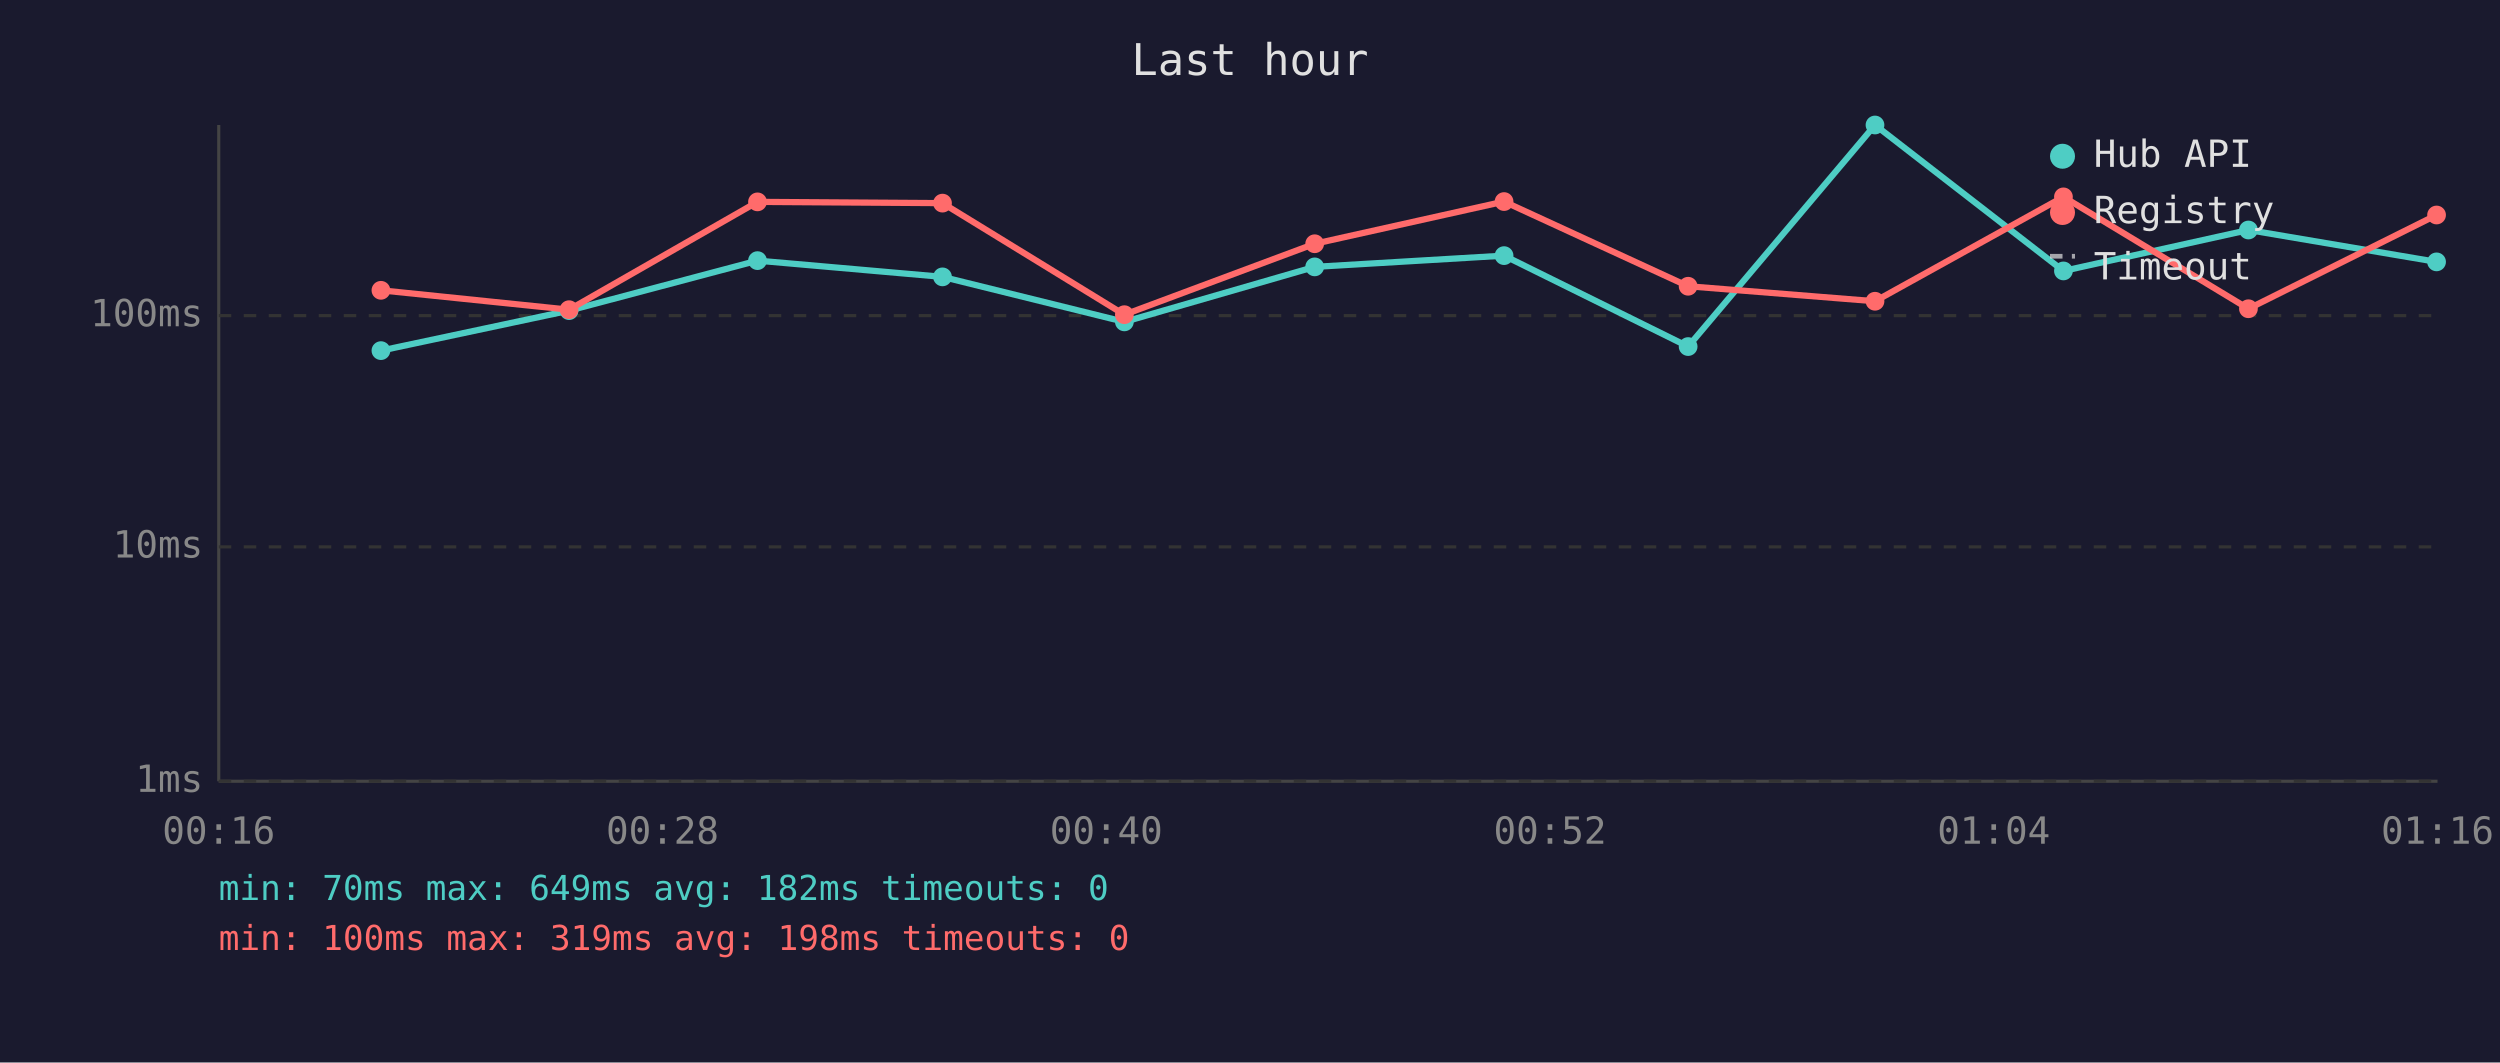
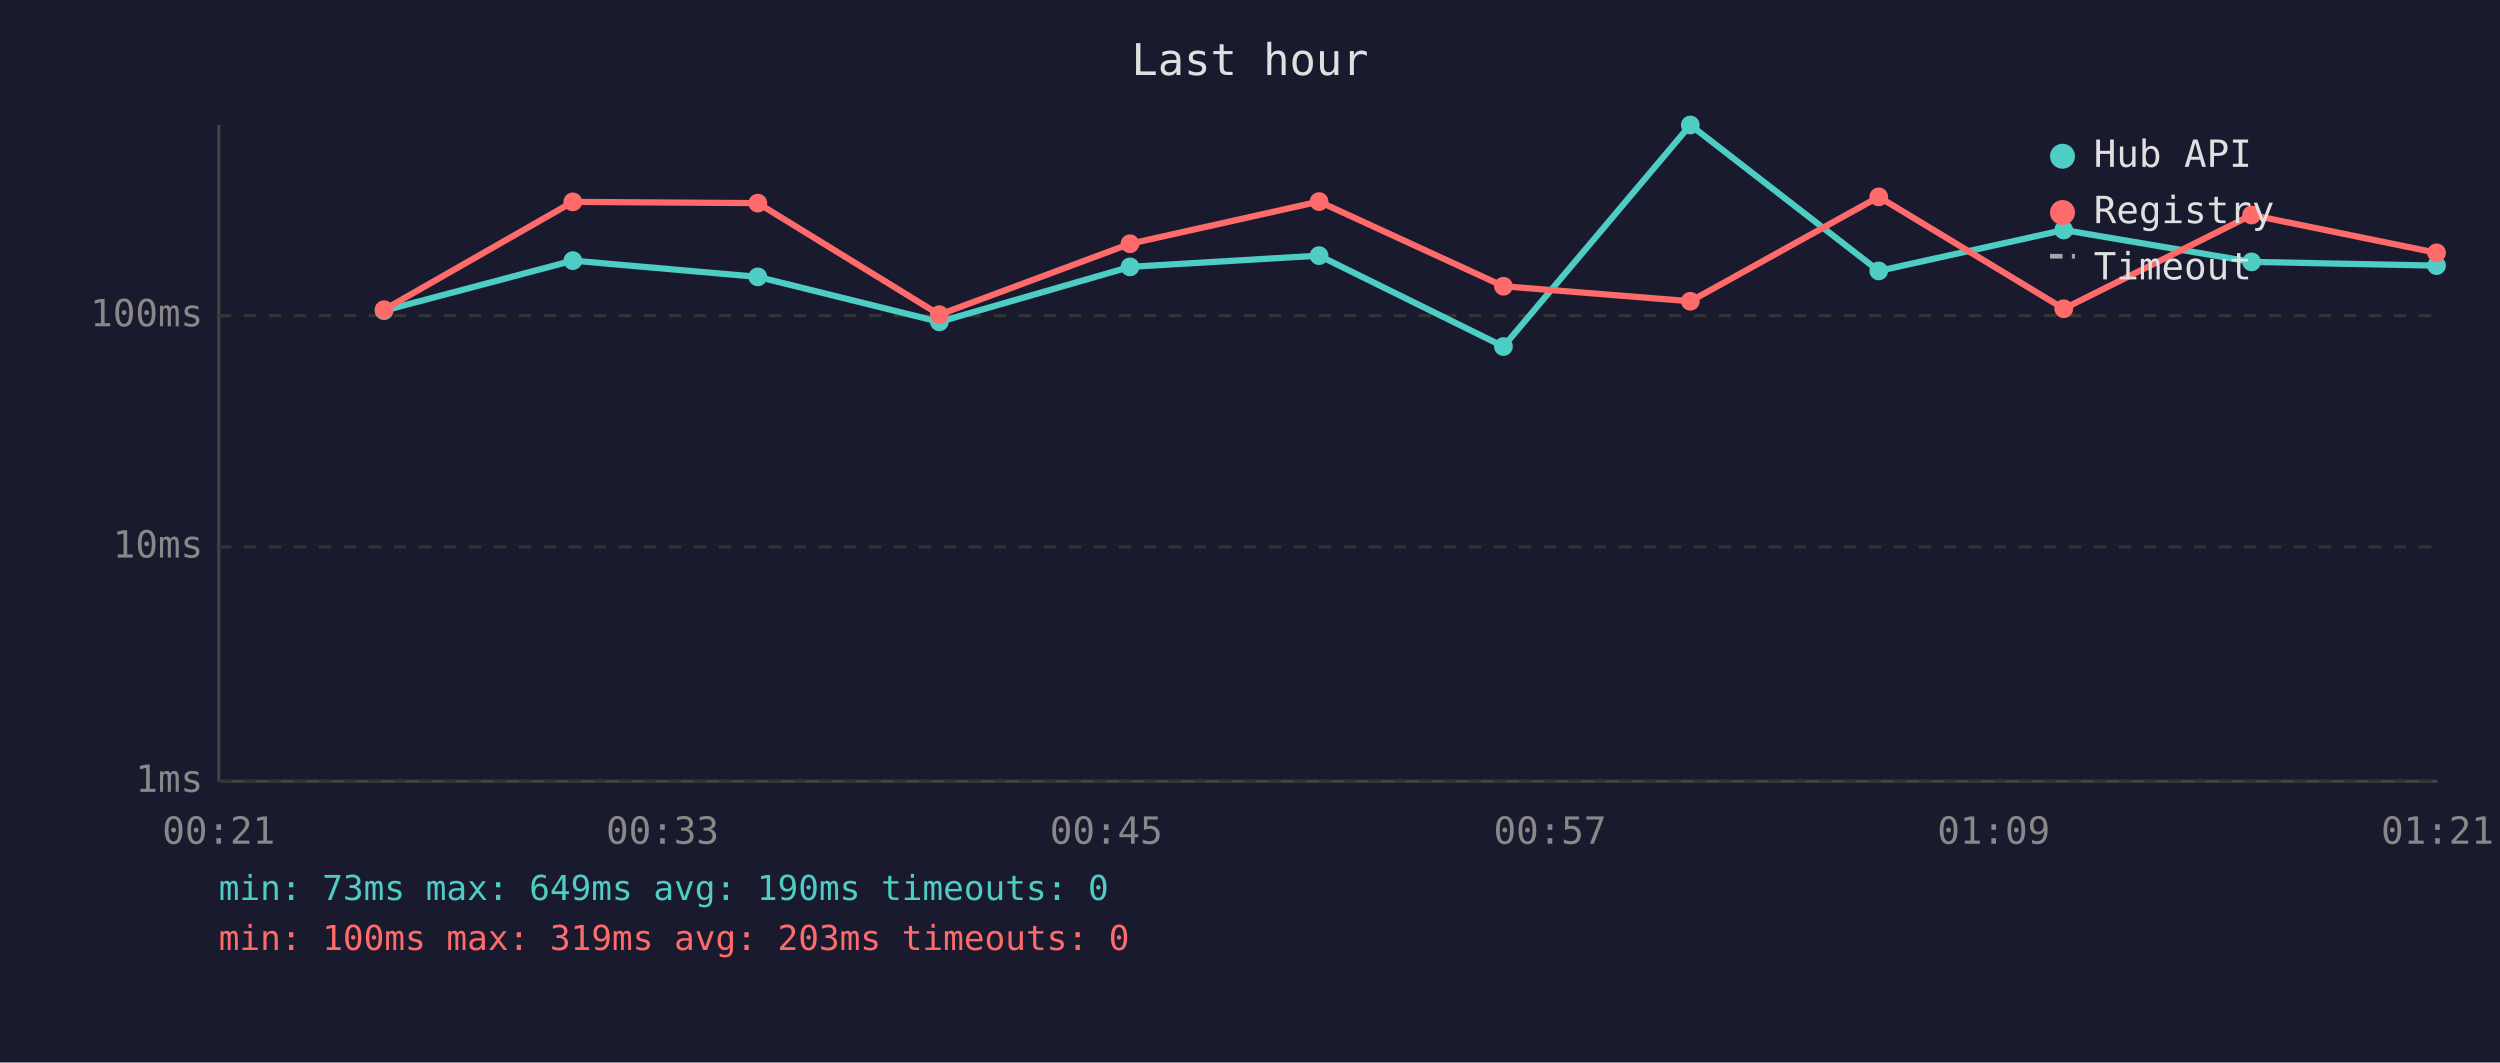
<svg xmlns="http://www.w3.org/2000/svg" viewBox="0 0 800 340" font-family="monospace" font-size="12">
  <rect width="800" height="340" fill="#1a1a2e" />
  <text x="400" y="24" fill="#e0e0e0" font-size="14" text-anchor="middle">Last hour</text>
  <line x1="70" y1="40" x2="70" y2="250" stroke="#444" stroke-width="1" />
  <line x1="70" y1="250" x2="780" y2="250" stroke="#444" stroke-width="1" />
  <line x1="70" y1="250" x2="780" y2="250" stroke="#333" stroke-width="1" stroke-dasharray="4" />
  <text x="65" y="250" fill="#888" text-anchor="end" dominant-baseline="middle">1ms</text>
  <line x1="70" y1="175" x2="780" y2="175" stroke="#333" stroke-width="1" stroke-dasharray="4" />
  <text x="65" y="175" fill="#888" text-anchor="end" dominant-baseline="middle">10ms</text>
  <line x1="70" y1="101" x2="780" y2="101" stroke="#333" stroke-width="1" stroke-dasharray="4" />
  <text x="65" y="101" fill="#888" text-anchor="end" dominant-baseline="middle">100ms</text>
-   <text x="70" y="270" fill="#888" text-anchor="middle">00:16</text>
-   <text x="212" y="270" fill="#888" text-anchor="middle">00:28</text>
-   <text x="354" y="270" fill="#888" text-anchor="middle">00:40</text>
-   <text x="496" y="270" fill="#888" text-anchor="middle">00:52</text>
-   <text x="638" y="270" fill="#888" text-anchor="middle">01:04</text>
-   <text x="780" y="270" fill="#888" text-anchor="middle">01:16</text>
-   <polyline points="121.9,112.2 182.1,99.4 242.4,83.4 301.6,88.6 359.8,103.0 420.7,85.4 481.3,81.8 540.2,110.9 600.0,40.0 660.3,86.7 719.5,73.6 779.7,83.8" fill="none" stroke="#4ecdc4" stroke-width="2" opacity="1" />
-   <circle cx="121.9" cy="112.2" r="3" fill="#4ecdc4" />
-   <circle cx="182.1" cy="99.4" r="3" fill="#4ecdc4" />
-   <circle cx="242.4" cy="83.4" r="3" fill="#4ecdc4" />
-   <circle cx="301.6" cy="88.6" r="3" fill="#4ecdc4" />
-   <circle cx="359.8" cy="103.0" r="3" fill="#4ecdc4" />
-   <circle cx="420.7" cy="85.4" r="3" fill="#4ecdc4" />
-   <circle cx="481.3" cy="81.8" r="3" fill="#4ecdc4" />
-   <circle cx="540.2" cy="110.9" r="3" fill="#4ecdc4" />
-   <circle cx="600.0" cy="40.0" r="3" fill="#4ecdc4" />
-   <circle cx="660.3" cy="86.7" r="3" fill="#4ecdc4" />
-   <circle cx="719.5" cy="73.6" r="3" fill="#4ecdc4" />
-   <circle cx="779.7" cy="83.8" r="3" fill="#4ecdc4" />
-   <polyline points="121.9,92.9 182.1,99.1 242.4,64.6 301.6,65.0 359.8,100.7 420.7,78.0 481.3,64.5 540.2,91.6 600.0,96.4 660.3,63.0 719.5,98.8 779.7,68.8" fill="none" stroke="#ff6b6b" stroke-width="2" opacity="1" />
-   <circle cx="121.9" cy="92.9" r="3" fill="#ff6b6b" />
-   <circle cx="182.1" cy="99.1" r="3" fill="#ff6b6b" />
-   <circle cx="242.4" cy="64.6" r="3" fill="#ff6b6b" />
-   <circle cx="301.6" cy="65.0" r="3" fill="#ff6b6b" />
-   <circle cx="359.8" cy="100.7" r="3" fill="#ff6b6b" />
-   <circle cx="420.7" cy="78.0" r="3" fill="#ff6b6b" />
-   <circle cx="481.3" cy="64.5" r="3" fill="#ff6b6b" />
-   <circle cx="540.2" cy="91.6" r="3" fill="#ff6b6b" />
-   <circle cx="600.0" cy="96.4" r="3" fill="#ff6b6b" />
-   <circle cx="660.3" cy="63.0" r="3" fill="#ff6b6b" />
-   <circle cx="719.5" cy="98.8" r="3" fill="#ff6b6b" />
-   <circle cx="779.7" cy="68.8" r="3" fill="#ff6b6b" />
+   <text x="70" y="270" fill="#888" text-anchor="middle">00:21</text>
+   <text x="212" y="270" fill="#888" text-anchor="middle">00:33</text>
+   <text x="354" y="270" fill="#888" text-anchor="middle">00:45</text>
+   <text x="496" y="270" fill="#888" text-anchor="middle">00:57</text>
+   <text x="638" y="270" fill="#888" text-anchor="middle">01:09</text>
+   <text x="780" y="270" fill="#888" text-anchor="middle">01:21</text>
+   <polyline points="122.9,99.4 183.3,83.4 242.5,88.6 300.6,103.0 361.6,85.4 422.1,81.8 481.1,110.9 540.9,40.0 601.2,86.7 660.4,73.6 720.5,83.8 779.7,85.0" fill="none" stroke="#4ecdc4" stroke-width="2" opacity="1" />
+   <circle cx="122.9" cy="99.4" r="3" fill="#4ecdc4" />
+   <circle cx="183.3" cy="83.4" r="3" fill="#4ecdc4" />
+   <circle cx="242.5" cy="88.6" r="3" fill="#4ecdc4" />
+   <circle cx="300.6" cy="103.0" r="3" fill="#4ecdc4" />
+   <circle cx="361.6" cy="85.4" r="3" fill="#4ecdc4" />
+   <circle cx="422.1" cy="81.8" r="3" fill="#4ecdc4" />
+   <circle cx="481.1" cy="110.9" r="3" fill="#4ecdc4" />
+   <circle cx="540.9" cy="40.0" r="3" fill="#4ecdc4" />
+   <circle cx="601.2" cy="86.7" r="3" fill="#4ecdc4" />
+   <circle cx="660.4" cy="73.6" r="3" fill="#4ecdc4" />
+   <circle cx="720.5" cy="83.8" r="3" fill="#4ecdc4" />
+   <circle cx="779.7" cy="85.0" r="3" fill="#4ecdc4" />
+   <polyline points="122.9,99.1 183.3,64.6 242.5,65.0 300.6,100.7 361.6,78.0 422.1,64.5 481.1,91.6 540.9,96.4 601.2,63.0 660.4,98.8 720.5,68.8 779.7,80.9" fill="none" stroke="#ff6b6b" stroke-width="2" opacity="1" />
+   <circle cx="122.9" cy="99.1" r="3" fill="#ff6b6b" />
+   <circle cx="183.3" cy="64.6" r="3" fill="#ff6b6b" />
+   <circle cx="242.5" cy="65.0" r="3" fill="#ff6b6b" />
+   <circle cx="300.6" cy="100.7" r="3" fill="#ff6b6b" />
+   <circle cx="361.6" cy="78.0" r="3" fill="#ff6b6b" />
+   <circle cx="422.1" cy="64.5" r="3" fill="#ff6b6b" />
+   <circle cx="481.1" cy="91.6" r="3" fill="#ff6b6b" />
+   <circle cx="540.9" cy="96.4" r="3" fill="#ff6b6b" />
+   <circle cx="601.2" cy="63.0" r="3" fill="#ff6b6b" />
+   <circle cx="660.4" cy="98.8" r="3" fill="#ff6b6b" />
+   <circle cx="720.5" cy="68.8" r="3" fill="#ff6b6b" />
+   <circle cx="779.7" cy="80.9" r="3" fill="#ff6b6b" />
  <circle cx="660" cy="50" r="4" fill="#4ecdc4" />
  <text x="670" y="50" fill="#e0e0e0" dominant-baseline="middle">Hub API</text>
  <circle cx="660" cy="68" r="4" fill="#ff6b6b" />
  <text x="670" y="68" fill="#e0e0e0" dominant-baseline="middle">Registry</text>
  <line x1="656" y1="82" x2="664" y2="82" stroke="#e0e0e0" stroke-width="1.5" stroke-dasharray="4,3" opacity="0.7" />
  <text x="670" y="86" fill="#e0e0e0" dominant-baseline="middle">Timeout</text>
-   <text x="70" y="288" fill="#4ecdc4" font-size="11">min: 70ms  max: 649ms  avg: 182ms  timeouts: 0</text>
-   <text x="70" y="304" fill="#ff6b6b" font-size="11">min: 100ms  max: 319ms  avg: 198ms  timeouts: 0</text>
+   <text x="70" y="288" fill="#4ecdc4" font-size="11">min: 73ms  max: 649ms  avg: 190ms  timeouts: 0</text>
+   <text x="70" y="304" fill="#ff6b6b" font-size="11">min: 100ms  max: 319ms  avg: 203ms  timeouts: 0</text>
</svg>
